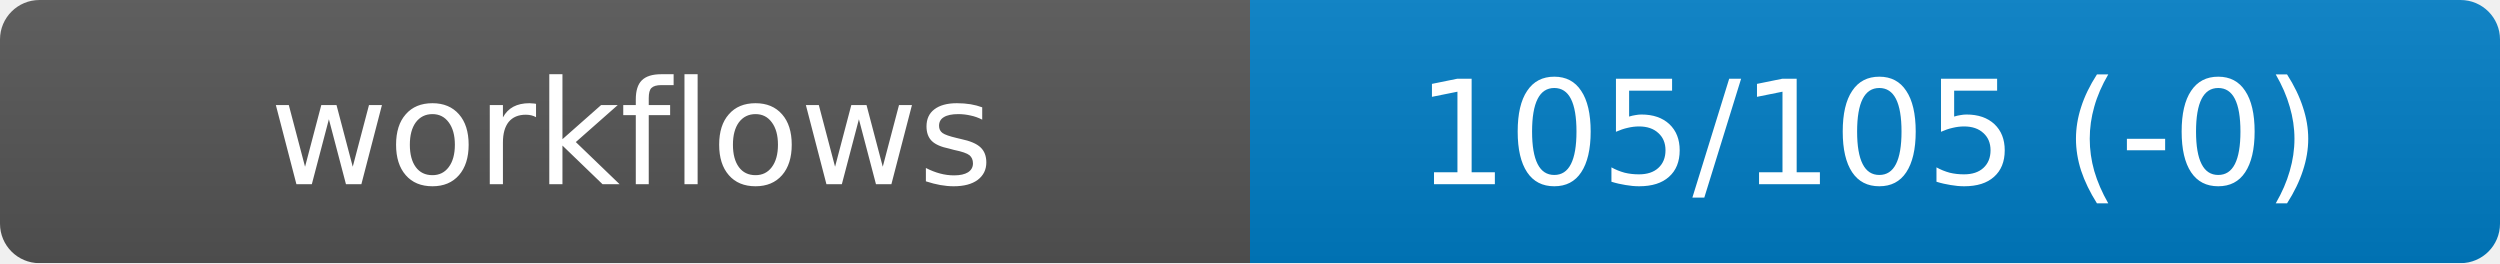
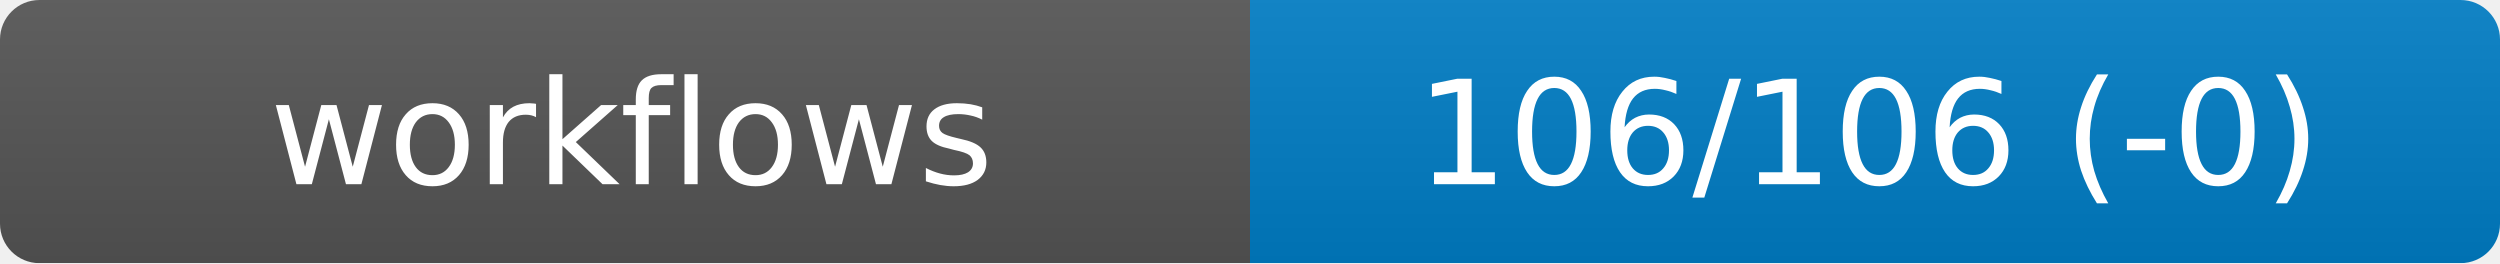
<svg xmlns="http://www.w3.org/2000/svg" width="190" height="20" role="img" aria-label="workflows">
  <linearGradient id="s" x2="0" y2="100%">
    <stop offset="0" stop-color="#bbb" stop-opacity=".1" />
    <stop offset="1" stop-opacity=".1" />
  </linearGradient>
  <mask id="m">
    <rect width="190" height="20" rx="3" fill="#fff" />
  </mask>
  <g mask="url(#m)">
    <rect width="95" height="20" fill="#555" />
    <rect x="95" width="95" height="20" fill="#007ec6" />
    <rect width="190" height="20" fill="url(#s)" />
  </g>
  <g fill="#fff" text-anchor="middle" font-family="DejaVu Sans,Verdana,Geneva,sans-serif" font-size="11">
    <text x="48" y="14">workflows</text>
-     <text id="val" x="142" y="14">105/105 (-0)</text>
+     <text id="val" x="142" y="14">106/106 (-0)</text>
  </g>
</svg>
